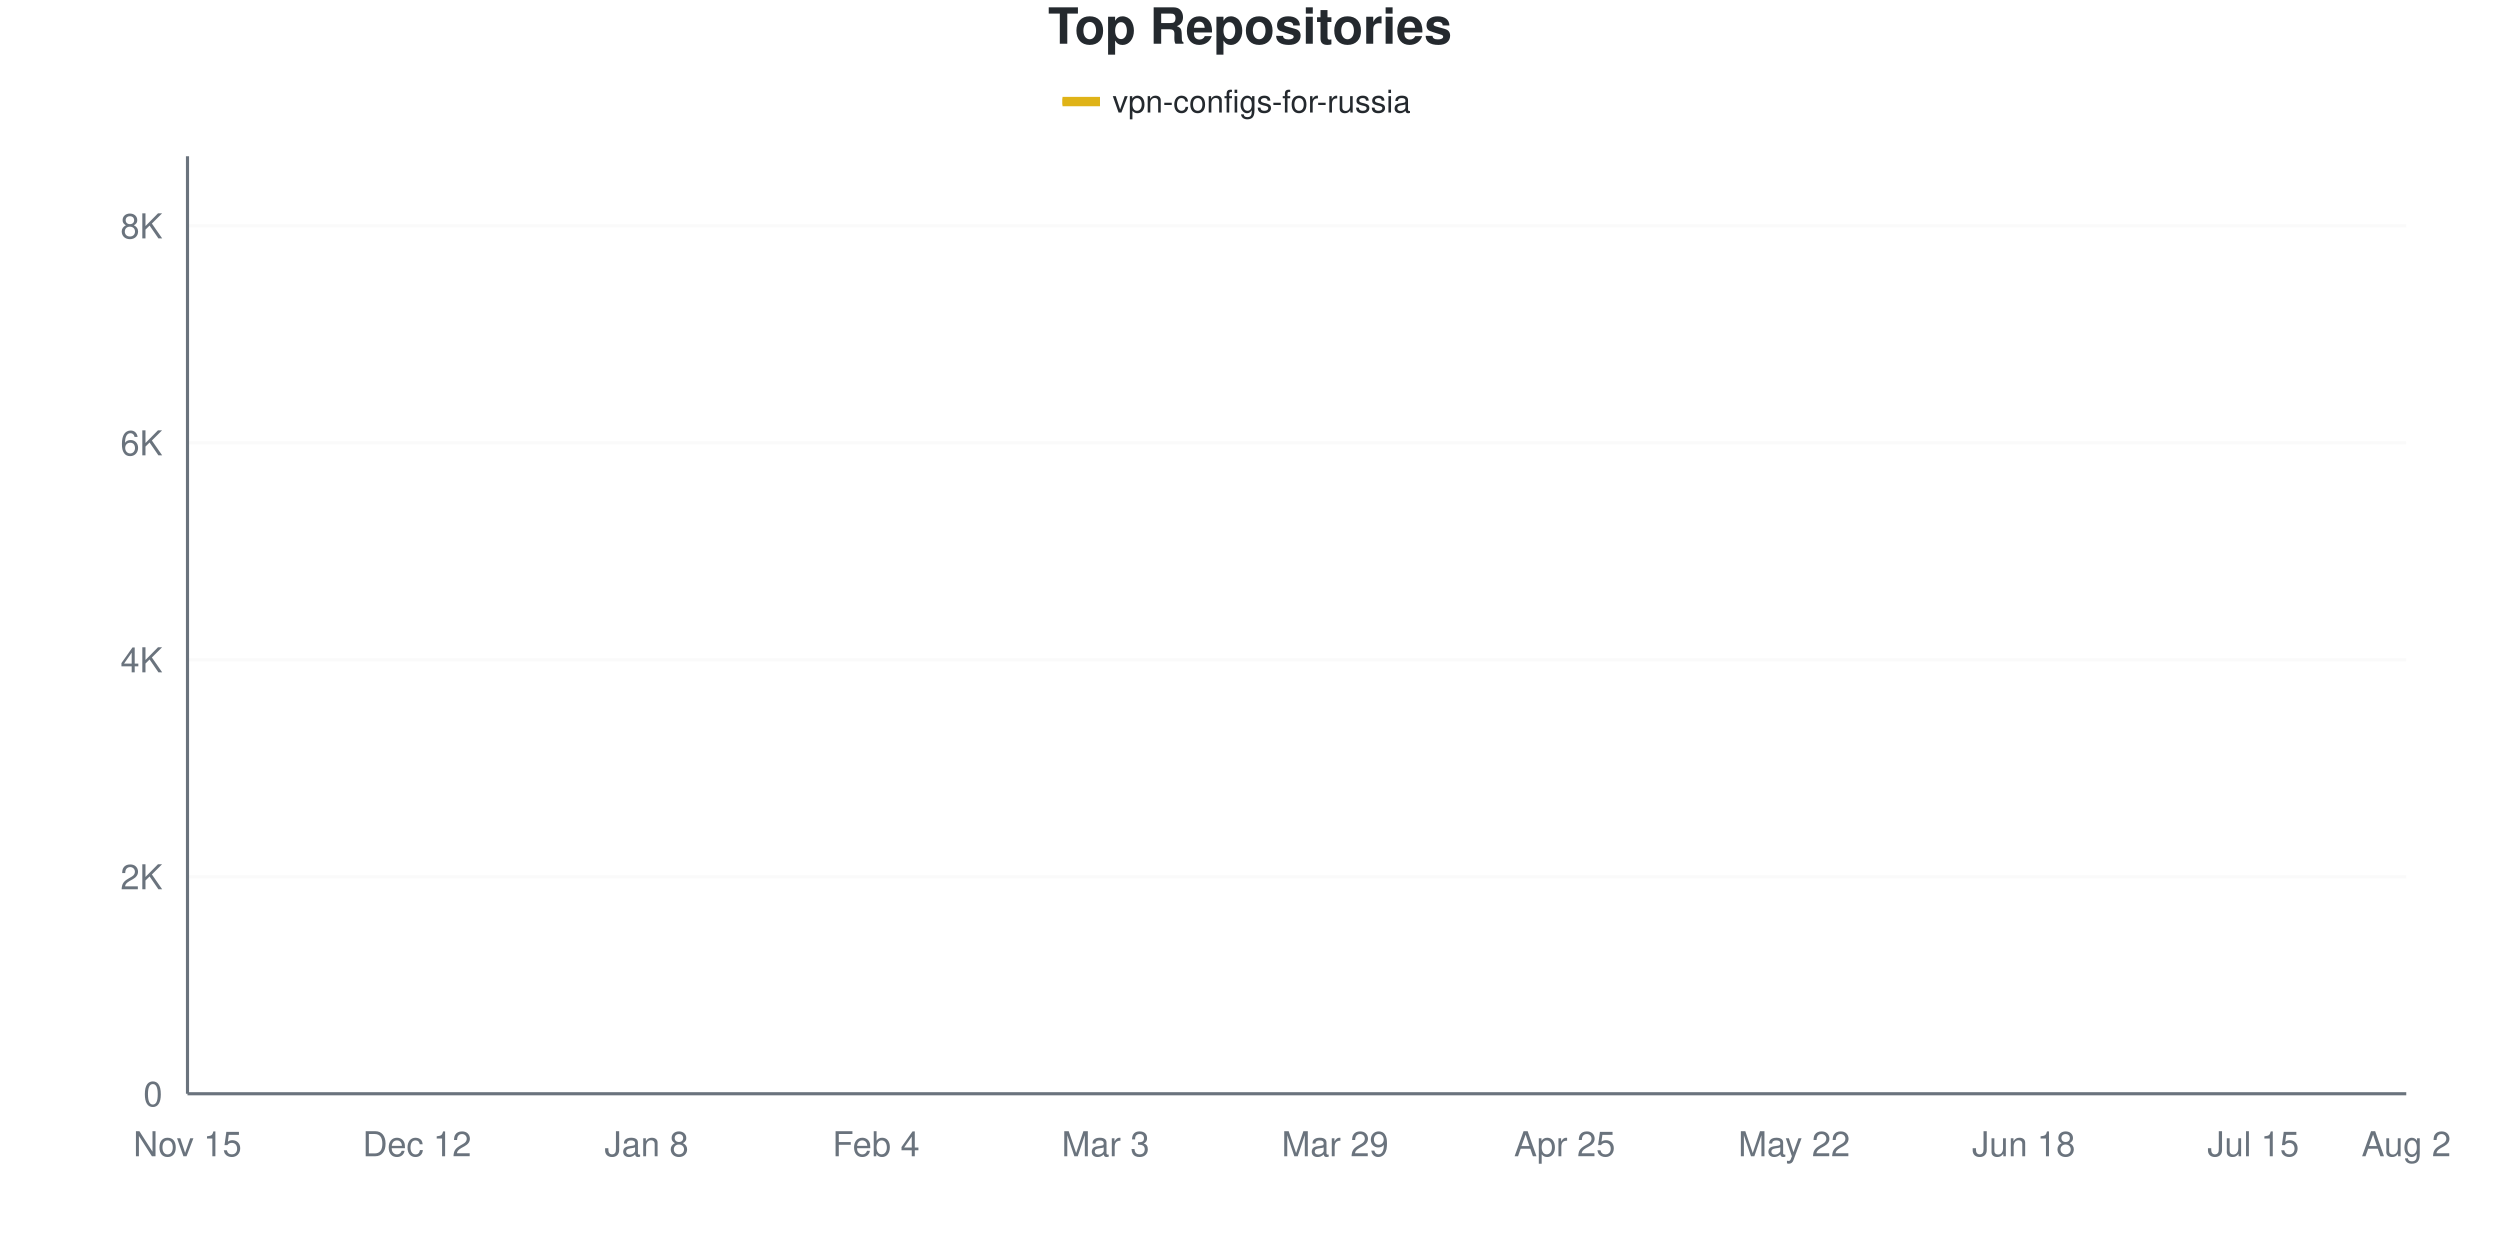
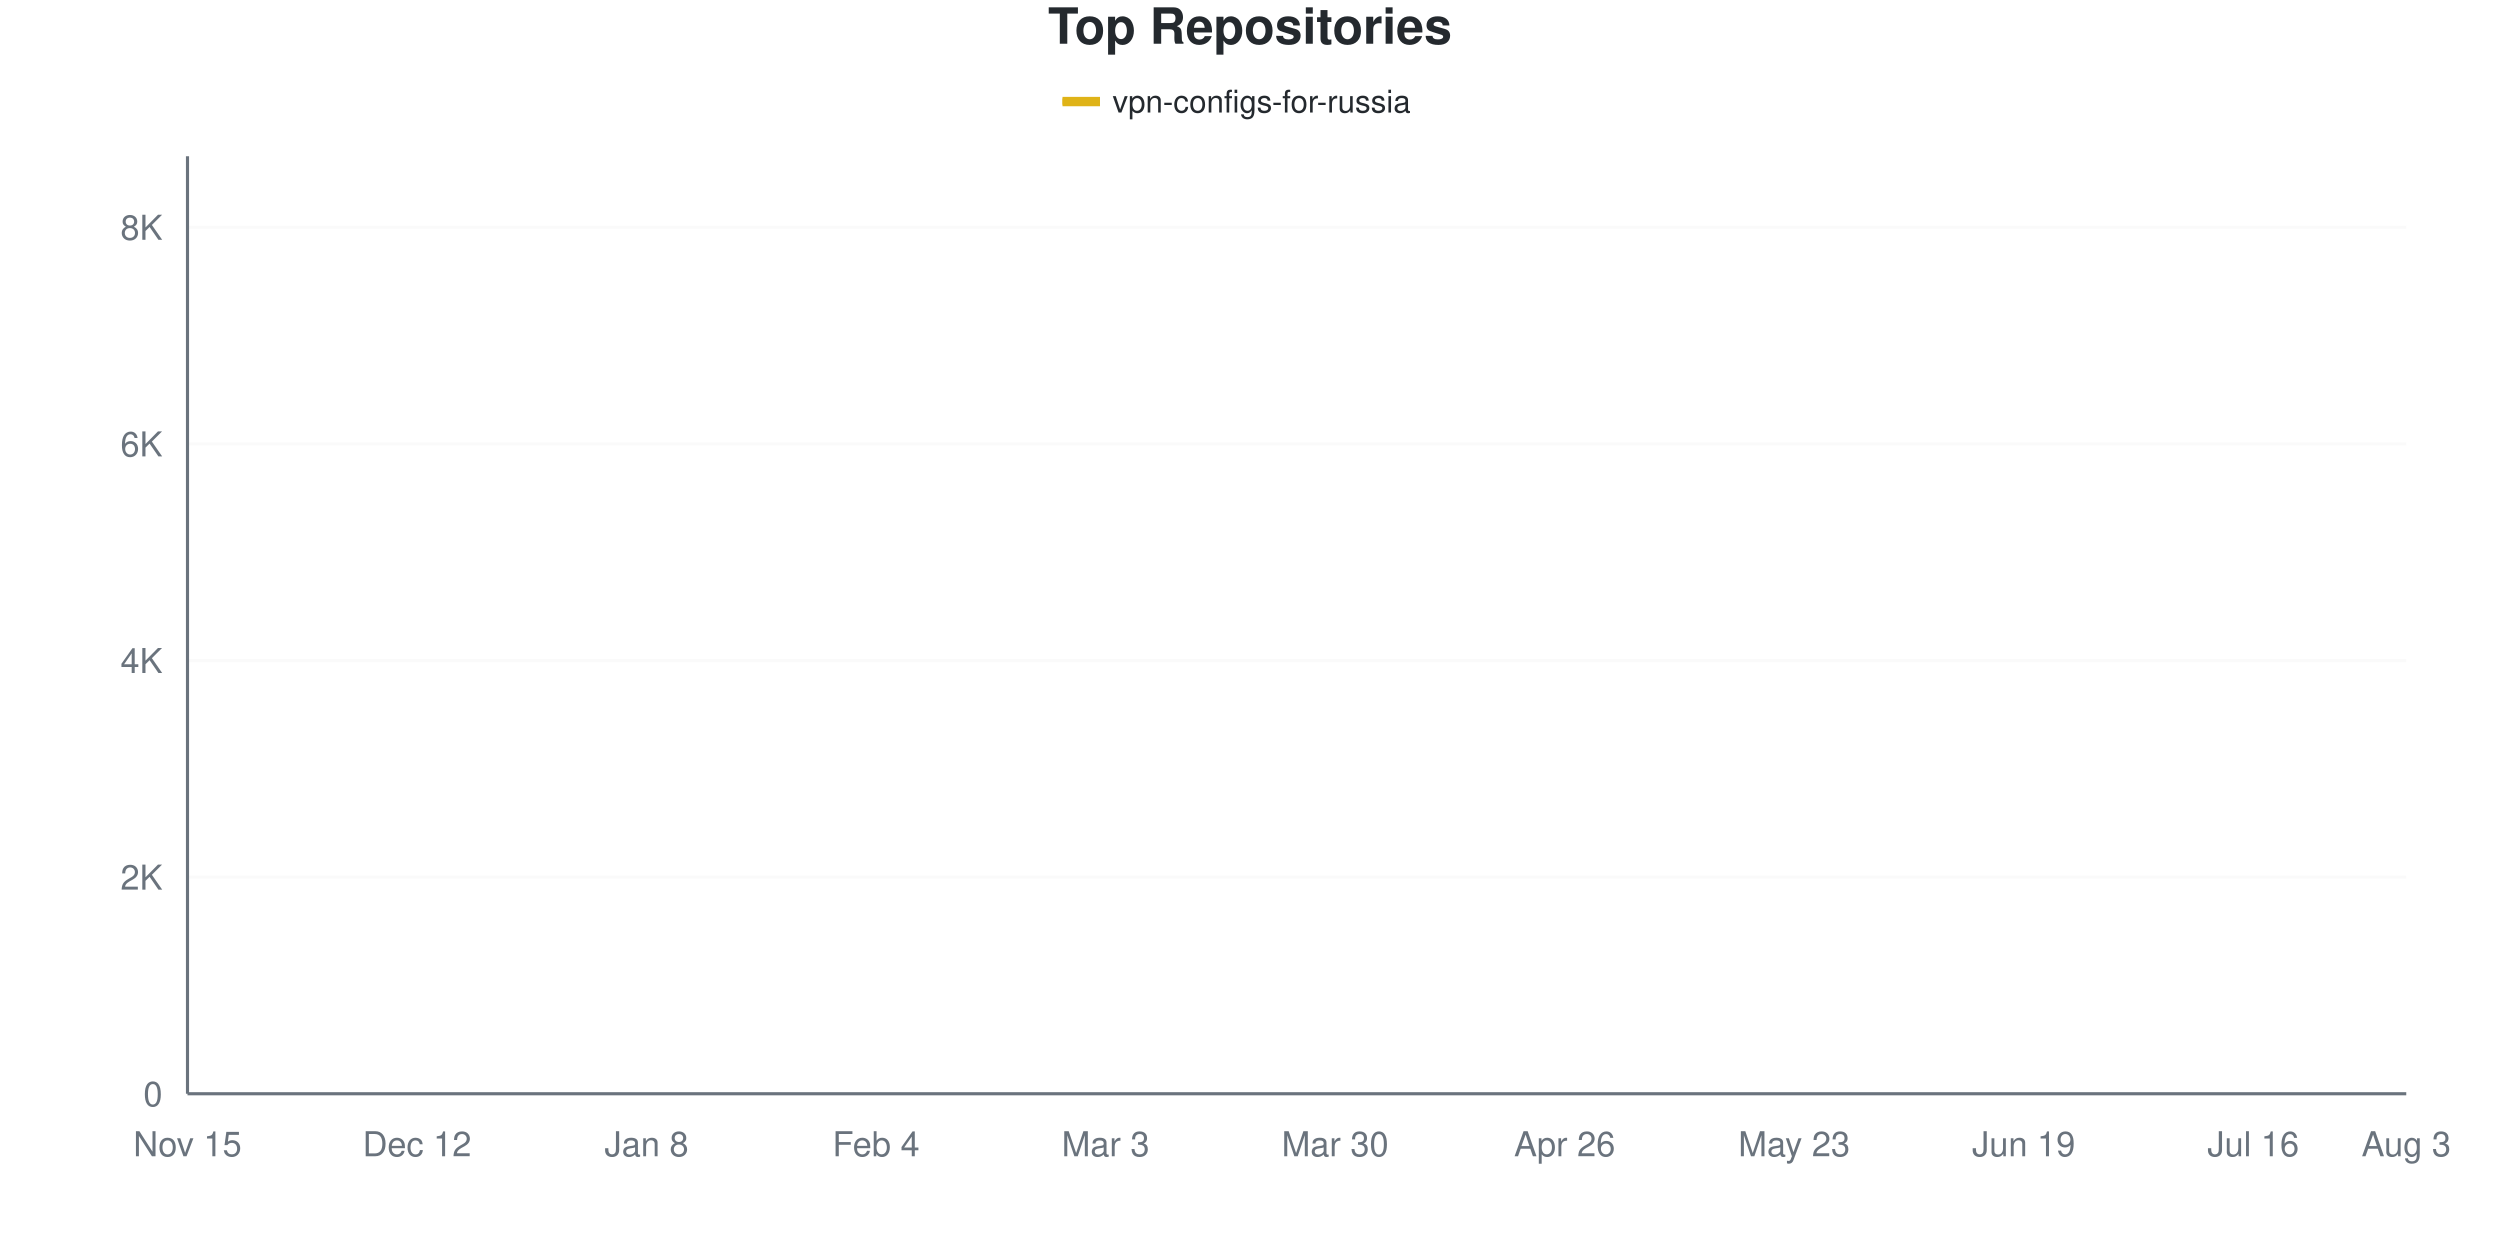
<svg xmlns="http://www.w3.org/2000/svg" viewBox="0 0 800 400" width="800" height="400">
  <style>
    @keyframes drawLine {
      to { stroke-dashoffset: 0; }
    }
    @keyframes fadeInPoint {
      from { opacity: 0; }
      to { opacity: 1; }
    }
    .data-line-0 {
      stroke-dasharray: 1176;
      stroke-dashoffset: 1176;
      animation: drawLine 2s ease-out forwards;
    }
    .data-point {
      opacity: 0;
      animation: fadeInPoint 0.5s ease-out forwards;
    }
    .chart-bg { fill: #fff; }
    .chart-text { fill: #24292e; }
    .chart-muted { fill: #6a737d; }
    .chart-grid { stroke: #eee; }
    .chart-axis { stroke: #6a737d; }
    @media (prefers-color-scheme: dark) {
      .chart-bg { fill: #0d1117; }
      .chart-text { fill: #e6edf3; }
      .chart-muted { fill: #8b949e; }
      .chart-grid { stroke: #21262d; }
      .chart-axis { stroke: #8b949e; }
    }
  </style>
  <rect width="800" height="400" class="chart-bg" />
  <text x="400" y="14" text-anchor="middle" class="chart-text" font-size="16" font-weight="bold" font-family="-apple-system, BlinkMacSystemFont, 'Segoe UI', Helvetica, Arial, sans-serif">Top Repositories</text>
  <g class="legend">
    <rect x="340" y="31" width="12" height="3" fill="#dfb317" />
    <line x1="340" y1="32.5" x2="352" y2="32.5" stroke="#dfb317" stroke-width="2" />
    <text x="356" y="36" class="chart-text" font-size="10" font-family="-apple-system, BlinkMacSystemFont, 'Segoe UI', Helvetica, Arial, sans-serif">vpn-configs-for-russia</text>
  </g>
  <g class="grid">
    <line x1="60" y1="350" x2="770" y2="350" class="chart-grid" stroke-opacity="0.3" />
    <text x="52" y="354" text-anchor="end" class="chart-muted" font-size="11" font-family="-apple-system, BlinkMacSystemFont, 'Segoe UI', Helvetica, Arial, sans-serif">0</text>
-     <line x1="60" y1="280.572" x2="770" y2="280.572" class="chart-grid" stroke-opacity="0.3" />
-     <text x="52" y="284.572" text-anchor="end" class="chart-muted" font-size="11" font-family="-apple-system, BlinkMacSystemFont, 'Segoe UI', Helvetica, Arial, sans-serif">2K</text>
-     <line x1="60" y1="211.143" x2="770" y2="211.143" class="chart-grid" stroke-opacity="0.3" />
-     <text x="52" y="215.143" text-anchor="end" class="chart-muted" font-size="11" font-family="-apple-system, BlinkMacSystemFont, 'Segoe UI', Helvetica, Arial, sans-serif">4K</text>
-     <line x1="60" y1="141.715" x2="770" y2="141.715" class="chart-grid" stroke-opacity="0.3" />
-     <text x="52" y="145.715" text-anchor="end" class="chart-muted" font-size="11" font-family="-apple-system, BlinkMacSystemFont, 'Segoe UI', Helvetica, Arial, sans-serif">6K</text>
-     <line x1="60" y1="72.287" x2="770" y2="72.287" class="chart-grid" stroke-opacity="0.3" />
-     <text x="52" y="76.287" text-anchor="end" class="chart-muted" font-size="11" font-family="-apple-system, BlinkMacSystemFont, 'Segoe UI', Helvetica, Arial, sans-serif">8K</text>
+     <line x1="60" y1="280.684" x2="770" y2="280.684" class="chart-grid" stroke-opacity="0.3" />
+     <text x="52" y="284.684" text-anchor="end" class="chart-muted" font-size="11" font-family="-apple-system, BlinkMacSystemFont, 'Segoe UI', Helvetica, Arial, sans-serif">2K</text>
+     <line x1="60" y1="211.368" x2="770" y2="211.368" class="chart-grid" stroke-opacity="0.3" />
+     <text x="52" y="215.368" text-anchor="end" class="chart-muted" font-size="11" font-family="-apple-system, BlinkMacSystemFont, 'Segoe UI', Helvetica, Arial, sans-serif">4K</text>
+     <line x1="60" y1="142.052" x2="770" y2="142.052" class="chart-grid" stroke-opacity="0.3" />
+     <text x="52" y="146.052" text-anchor="end" class="chart-muted" font-size="11" font-family="-apple-system, BlinkMacSystemFont, 'Segoe UI', Helvetica, Arial, sans-serif">6K</text>
+     <line x1="60" y1="72.736" x2="770" y2="72.736" class="chart-grid" stroke-opacity="0.3" />
+     <text x="52" y="76.736" text-anchor="end" class="chart-muted" font-size="11" font-family="-apple-system, BlinkMacSystemFont, 'Segoe UI', Helvetica, Arial, sans-serif">8K</text>
  </g>
  <g class="milestones">
    
  </g>
  <g class="x-axis">
    <text x="60" y="370" text-anchor="middle" class="chart-muted" font-size="11" font-family="-apple-system, BlinkMacSystemFont, 'Segoe UI', Helvetica, Arial, sans-serif">Nov 15</text>
    <text x="133.448" y="370" text-anchor="middle" class="chart-muted" font-size="11" font-family="-apple-system, BlinkMacSystemFont, 'Segoe UI', Helvetica, Arial, sans-serif">Dec 12</text>
    <text x="206.897" y="370" text-anchor="middle" class="chart-muted" font-size="11" font-family="-apple-system, BlinkMacSystemFont, 'Segoe UI', Helvetica, Arial, sans-serif">Jan 8</text>
    <text x="280.345" y="370" text-anchor="middle" class="chart-muted" font-size="11" font-family="-apple-system, BlinkMacSystemFont, 'Segoe UI', Helvetica, Arial, sans-serif">Feb 4</text>
    <text x="353.793" y="370" text-anchor="middle" class="chart-muted" font-size="11" font-family="-apple-system, BlinkMacSystemFont, 'Segoe UI', Helvetica, Arial, sans-serif">Mar 3</text>
-     <text x="427.241" y="370" text-anchor="middle" class="chart-muted" font-size="11" font-family="-apple-system, BlinkMacSystemFont, 'Segoe UI', Helvetica, Arial, sans-serif">Mar 29</text>
-     <text x="500.69" y="370" text-anchor="middle" class="chart-muted" font-size="11" font-family="-apple-system, BlinkMacSystemFont, 'Segoe UI', Helvetica, Arial, sans-serif">Apr 25</text>
-     <text x="574.138" y="370" text-anchor="middle" class="chart-muted" font-size="11" font-family="-apple-system, BlinkMacSystemFont, 'Segoe UI', Helvetica, Arial, sans-serif">May 22</text>
-     <text x="647.586" y="370" text-anchor="middle" class="chart-muted" font-size="11" font-family="-apple-system, BlinkMacSystemFont, 'Segoe UI', Helvetica, Arial, sans-serif">Jun 18</text>
-     <text x="721.034" y="370" text-anchor="middle" class="chart-muted" font-size="11" font-family="-apple-system, BlinkMacSystemFont, 'Segoe UI', Helvetica, Arial, sans-serif">Jul 15</text>
-     <text x="770" y="370" text-anchor="middle" class="chart-muted" font-size="11" font-family="-apple-system, BlinkMacSystemFont, 'Segoe UI', Helvetica, Arial, sans-serif">Aug 2</text>
+     <text x="427.241" y="370" text-anchor="middle" class="chart-muted" font-size="11" font-family="-apple-system, BlinkMacSystemFont, 'Segoe UI', Helvetica, Arial, sans-serif">Mar 30</text>
+     <text x="500.69" y="370" text-anchor="middle" class="chart-muted" font-size="11" font-family="-apple-system, BlinkMacSystemFont, 'Segoe UI', Helvetica, Arial, sans-serif">Apr 26</text>
+     <text x="574.138" y="370" text-anchor="middle" class="chart-muted" font-size="11" font-family="-apple-system, BlinkMacSystemFont, 'Segoe UI', Helvetica, Arial, sans-serif">May 23</text>
+     <text x="647.586" y="370" text-anchor="middle" class="chart-muted" font-size="11" font-family="-apple-system, BlinkMacSystemFont, 'Segoe UI', Helvetica, Arial, sans-serif">Jun 19</text>
+     <text x="721.034" y="370" text-anchor="middle" class="chart-muted" font-size="11" font-family="-apple-system, BlinkMacSystemFont, 'Segoe UI', Helvetica, Arial, sans-serif">Jul 16</text>
+     <text x="770" y="370" text-anchor="middle" class="chart-muted" font-size="11" font-family="-apple-system, BlinkMacSystemFont, 'Segoe UI', Helvetica, Arial, sans-serif">Aug 3</text>
  </g>
  <line x1="60" y1="50" x2="60" y2="350" class="chart-axis" stroke-width="1" />
  <line x1="60" y1="350" x2="770" y2="350" class="chart-axis" stroke-width="1" />
-   <path d="M60,349.965 C68.161,349.491 76.322,348.964 84.483,348.542 C92.644,348.12 100.805,348.154 108.966,347.431 C117.126,346.708 125.287,345.204 133.448,344.203 C141.609,343.202 149.77,342.195 157.931,341.426 C166.092,340.656 174.253,340.268 182.414,339.586 C190.575,338.903 198.736,338.591 206.897,337.329 C215.057,336.068 223.218,333.684 231.379,332.018 C239.54,330.352 247.701,328.784 255.862,327.332 C264.023,325.879 272.184,325.156 280.345,323.305 C288.506,321.453 296.667,318.607 304.828,316.223 C312.989,313.839 321.149,311.363 329.31,309.003 C337.471,306.642 345.632,304.762 353.793,302.06 C361.954,299.358 370.115,297.634 378.276,292.791 C386.437,287.948 394.598,280.016 402.759,273.004 C410.92,265.992 419.08,257.573 427.241,250.717 C435.402,243.861 443.563,237.248 451.724,231.868 C459.885,226.487 468.046,222.42 476.207,218.433 C484.368,214.447 492.529,211.456 500.69,207.95 C508.851,204.443 517.011,200.85 525.172,197.396 C533.333,193.942 541.494,194.81 549.655,187.225 C557.816,179.64 565.977,159.489 574.138,151.886 C582.299,144.284 590.46,145.441 598.621,141.611 C606.782,137.781 614.943,134.425 623.103,128.905 C631.264,123.386 639.425,113.157 647.586,108.493 C655.747,103.83 663.908,103.321 672.069,100.926 C680.23,98.53 688.391,96.257 696.552,94.122 C704.713,91.987 712.874,90.037 721.034,88.116 C729.195,86.195 737.356,84.402 745.517,82.597 C753.678,80.791 761.839,79.056 770,77.285" fill="none" stroke="#dfb317" stroke-width="2.5" class="data-line-0" />
+   <path d="M60,349.965 C68.161,349.492 76.322,348.966 84.483,348.544 C92.644,348.123 100.805,348.175 108.966,347.435 C117.126,346.696 125.287,345.113 133.448,344.108 C141.609,343.103 149.77,342.162 157.931,341.405 C166.092,340.648 174.253,340.255 182.414,339.568 C190.575,338.881 198.736,338.54 206.897,337.28 C215.057,336.021 223.218,333.693 231.379,332.012 C239.54,330.332 247.701,328.749 255.862,327.195 C264.023,325.641 272.184,324.526 280.345,322.689 C288.506,320.853 296.667,318.484 304.828,316.174 C312.989,313.863 321.149,311.206 329.31,308.826 C337.471,306.446 345.632,304.638 353.793,301.895 C361.954,299.151 370.115,297.245 378.276,292.364 C386.437,287.483 394.598,279.598 402.759,272.609 C410.92,265.619 419.08,257.249 427.241,250.427 C435.402,243.606 443.563,237.09 451.724,231.677 C459.885,226.265 468.046,221.939 476.207,217.953 C484.368,213.967 492.529,211.351 500.69,207.763 C508.851,204.176 517.011,199.884 525.172,196.43 C533.333,192.976 541.494,194.588 549.655,187.038 C557.816,179.488 565.977,158.786 574.138,151.132 C582.299,143.479 590.46,144.963 598.621,141.116 C606.782,137.269 614.943,133.537 623.103,128.05 C631.264,122.562 639.425,112.783 647.586,108.191 C655.747,103.599 663.908,102.859 672.069,100.497 C680.23,98.134 688.391,96.107 696.552,94.016 C704.713,91.925 712.874,89.891 721.034,87.951 C729.195,86.01 737.356,84.15 745.517,82.371 C753.678,80.591 761.839,78.974 770,77.276" fill="none" stroke="#dfb317" stroke-width="2.5" class="data-line-0" />
  <g class="points">
    <circle cx="60" cy="349.965" r="4" fill="#dfb317" class="data-point" style="animation-delay: 1.50s" />
-     <circle cx="84.483" cy="348.542" r="4" fill="#dfb317" class="data-point" style="animation-delay: 1.55s" />
-     <circle cx="108.966" cy="347.431" r="4" fill="#dfb317" class="data-point" style="animation-delay: 1.60s" />
-     <circle cx="133.448" cy="344.203" r="4" fill="#dfb317" class="data-point" style="animation-delay: 1.65s" />
-     <circle cx="157.931" cy="341.426" r="4" fill="#dfb317" class="data-point" style="animation-delay: 1.70s" />
-     <circle cx="182.414" cy="339.586" r="4" fill="#dfb317" class="data-point" style="animation-delay: 1.75s" />
-     <circle cx="206.897" cy="337.329" r="4" fill="#dfb317" class="data-point" style="animation-delay: 1.80s" />
-     <circle cx="231.379" cy="332.018" r="4" fill="#dfb317" class="data-point" style="animation-delay: 1.85s" />
-     <circle cx="255.862" cy="327.332" r="4" fill="#dfb317" class="data-point" style="animation-delay: 1.90s" />
-     <circle cx="280.345" cy="323.305" r="4" fill="#dfb317" class="data-point" style="animation-delay: 1.95s" />
-     <circle cx="304.828" cy="316.223" r="4" fill="#dfb317" class="data-point" style="animation-delay: 2.00s" />
-     <circle cx="329.31" cy="309.003" r="4" fill="#dfb317" class="data-point" style="animation-delay: 2.05s" />
-     <circle cx="353.793" cy="302.06" r="4" fill="#dfb317" class="data-point" style="animation-delay: 2.10s" />
-     <circle cx="378.276" cy="292.791" r="4" fill="#dfb317" class="data-point" style="animation-delay: 2.15s" />
-     <circle cx="402.759" cy="273.004" r="4" fill="#dfb317" class="data-point" style="animation-delay: 2.20s" />
-     <circle cx="427.241" cy="250.717" r="4" fill="#dfb317" class="data-point" style="animation-delay: 2.25s" />
-     <circle cx="451.724" cy="231.868" r="4" fill="#dfb317" class="data-point" style="animation-delay: 2.30s" />
-     <circle cx="476.207" cy="218.433" r="4" fill="#dfb317" class="data-point" style="animation-delay: 2.35s" />
-     <circle cx="500.69" cy="207.95" r="4" fill="#dfb317" class="data-point" style="animation-delay: 2.40s" />
-     <circle cx="525.172" cy="197.396" r="4" fill="#dfb317" class="data-point" style="animation-delay: 2.45s" />
-     <circle cx="549.655" cy="187.225" r="4" fill="#dfb317" class="data-point" style="animation-delay: 2.50s" />
-     <circle cx="574.138" cy="151.886" r="4" fill="#dfb317" class="data-point" style="animation-delay: 2.55s" />
-     <circle cx="598.621" cy="141.611" r="4" fill="#dfb317" class="data-point" style="animation-delay: 2.60s" />
-     <circle cx="623.103" cy="128.905" r="4" fill="#dfb317" class="data-point" style="animation-delay: 2.65s" />
-     <circle cx="647.586" cy="108.493" r="4" fill="#dfb317" class="data-point" style="animation-delay: 2.70s" />
-     <circle cx="672.069" cy="100.926" r="4" fill="#dfb317" class="data-point" style="animation-delay: 2.75s" />
-     <circle cx="696.552" cy="94.122" r="4" fill="#dfb317" class="data-point" style="animation-delay: 2.80s" />
-     <circle cx="721.034" cy="88.116" r="4" fill="#dfb317" class="data-point" style="animation-delay: 2.85s" />
-     <circle cx="745.517" cy="82.597" r="4" fill="#dfb317" class="data-point" style="animation-delay: 2.90s" />
-     <circle cx="770" cy="77.285" r="4" fill="#dfb317" class="data-point" style="animation-delay: 2.95s" />
+     <circle cx="84.483" cy="348.544" r="4" fill="#dfb317" class="data-point" style="animation-delay: 1.55s" />
+     <circle cx="108.966" cy="347.435" r="4" fill="#dfb317" class="data-point" style="animation-delay: 1.60s" />
+     <circle cx="133.448" cy="344.108" r="4" fill="#dfb317" class="data-point" style="animation-delay: 1.65s" />
+     <circle cx="157.931" cy="341.405" r="4" fill="#dfb317" class="data-point" style="animation-delay: 1.70s" />
+     <circle cx="182.414" cy="339.568" r="4" fill="#dfb317" class="data-point" style="animation-delay: 1.75s" />
+     <circle cx="206.897" cy="337.28" r="4" fill="#dfb317" class="data-point" style="animation-delay: 1.80s" />
+     <circle cx="231.379" cy="332.012" r="4" fill="#dfb317" class="data-point" style="animation-delay: 1.85s" />
+     <circle cx="255.862" cy="327.195" r="4" fill="#dfb317" class="data-point" style="animation-delay: 1.90s" />
+     <circle cx="280.345" cy="322.689" r="4" fill="#dfb317" class="data-point" style="animation-delay: 1.95s" />
+     <circle cx="304.828" cy="316.174" r="4" fill="#dfb317" class="data-point" style="animation-delay: 2.00s" />
+     <circle cx="329.31" cy="308.826" r="4" fill="#dfb317" class="data-point" style="animation-delay: 2.05s" />
+     <circle cx="353.793" cy="301.895" r="4" fill="#dfb317" class="data-point" style="animation-delay: 2.10s" />
+     <circle cx="378.276" cy="292.364" r="4" fill="#dfb317" class="data-point" style="animation-delay: 2.15s" />
+     <circle cx="402.759" cy="272.609" r="4" fill="#dfb317" class="data-point" style="animation-delay: 2.20s" />
+     <circle cx="427.241" cy="250.427" r="4" fill="#dfb317" class="data-point" style="animation-delay: 2.25s" />
+     <circle cx="451.724" cy="231.677" r="4" fill="#dfb317" class="data-point" style="animation-delay: 2.30s" />
+     <circle cx="476.207" cy="217.953" r="4" fill="#dfb317" class="data-point" style="animation-delay: 2.35s" />
+     <circle cx="500.69" cy="207.763" r="4" fill="#dfb317" class="data-point" style="animation-delay: 2.40s" />
+     <circle cx="525.172" cy="196.43" r="4" fill="#dfb317" class="data-point" style="animation-delay: 2.45s" />
+     <circle cx="549.655" cy="187.038" r="4" fill="#dfb317" class="data-point" style="animation-delay: 2.50s" />
+     <circle cx="574.138" cy="151.132" r="4" fill="#dfb317" class="data-point" style="animation-delay: 2.55s" />
+     <circle cx="598.621" cy="141.116" r="4" fill="#dfb317" class="data-point" style="animation-delay: 2.60s" />
+     <circle cx="623.103" cy="128.05" r="4" fill="#dfb317" class="data-point" style="animation-delay: 2.65s" />
+     <circle cx="647.586" cy="108.191" r="4" fill="#dfb317" class="data-point" style="animation-delay: 2.70s" />
+     <circle cx="672.069" cy="100.497" r="4" fill="#dfb317" class="data-point" style="animation-delay: 2.75s" />
+     <circle cx="696.552" cy="94.016" r="4" fill="#dfb317" class="data-point" style="animation-delay: 2.80s" />
+     <circle cx="721.034" cy="87.951" r="4" fill="#dfb317" class="data-point" style="animation-delay: 2.85s" />
+     <circle cx="745.517" cy="82.371" r="4" fill="#dfb317" class="data-point" style="animation-delay: 2.90s" />
+     <circle cx="770" cy="77.276" r="4" fill="#dfb317" class="data-point" style="animation-delay: 2.95s" />
  </g>
</svg>
